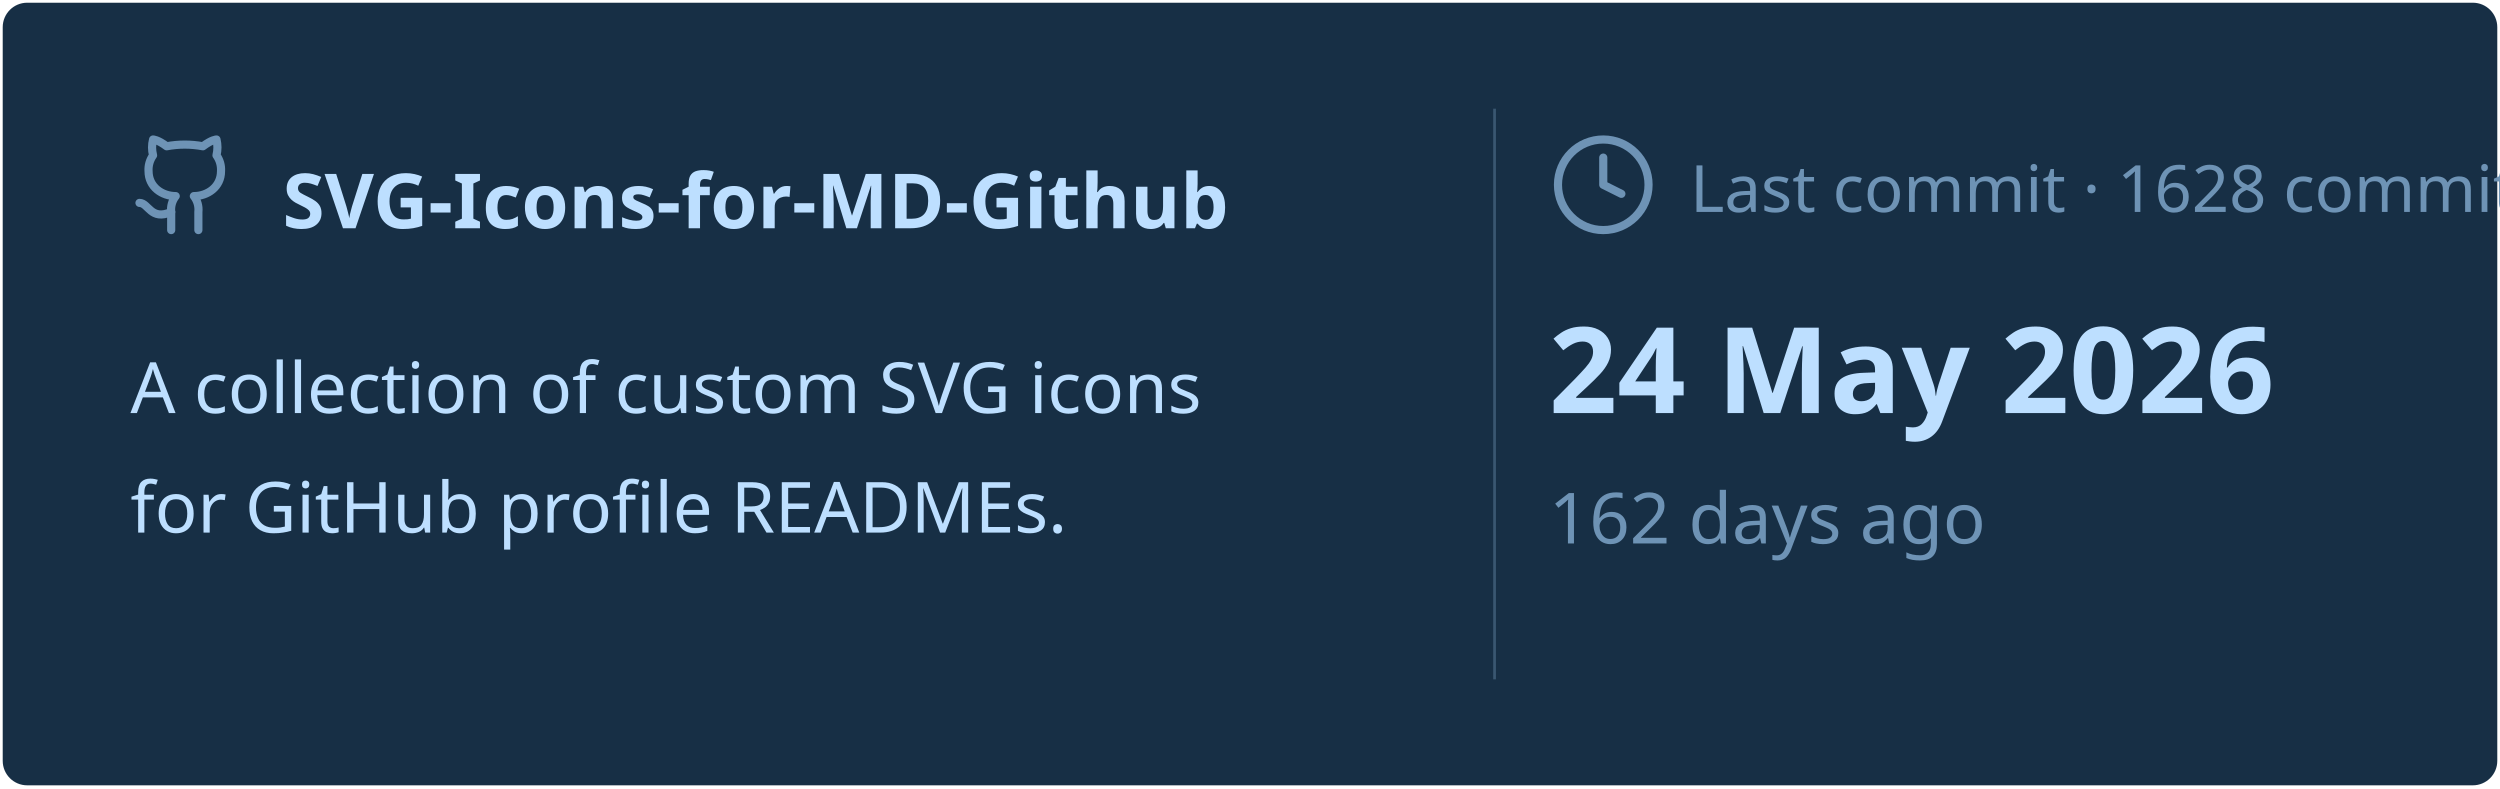
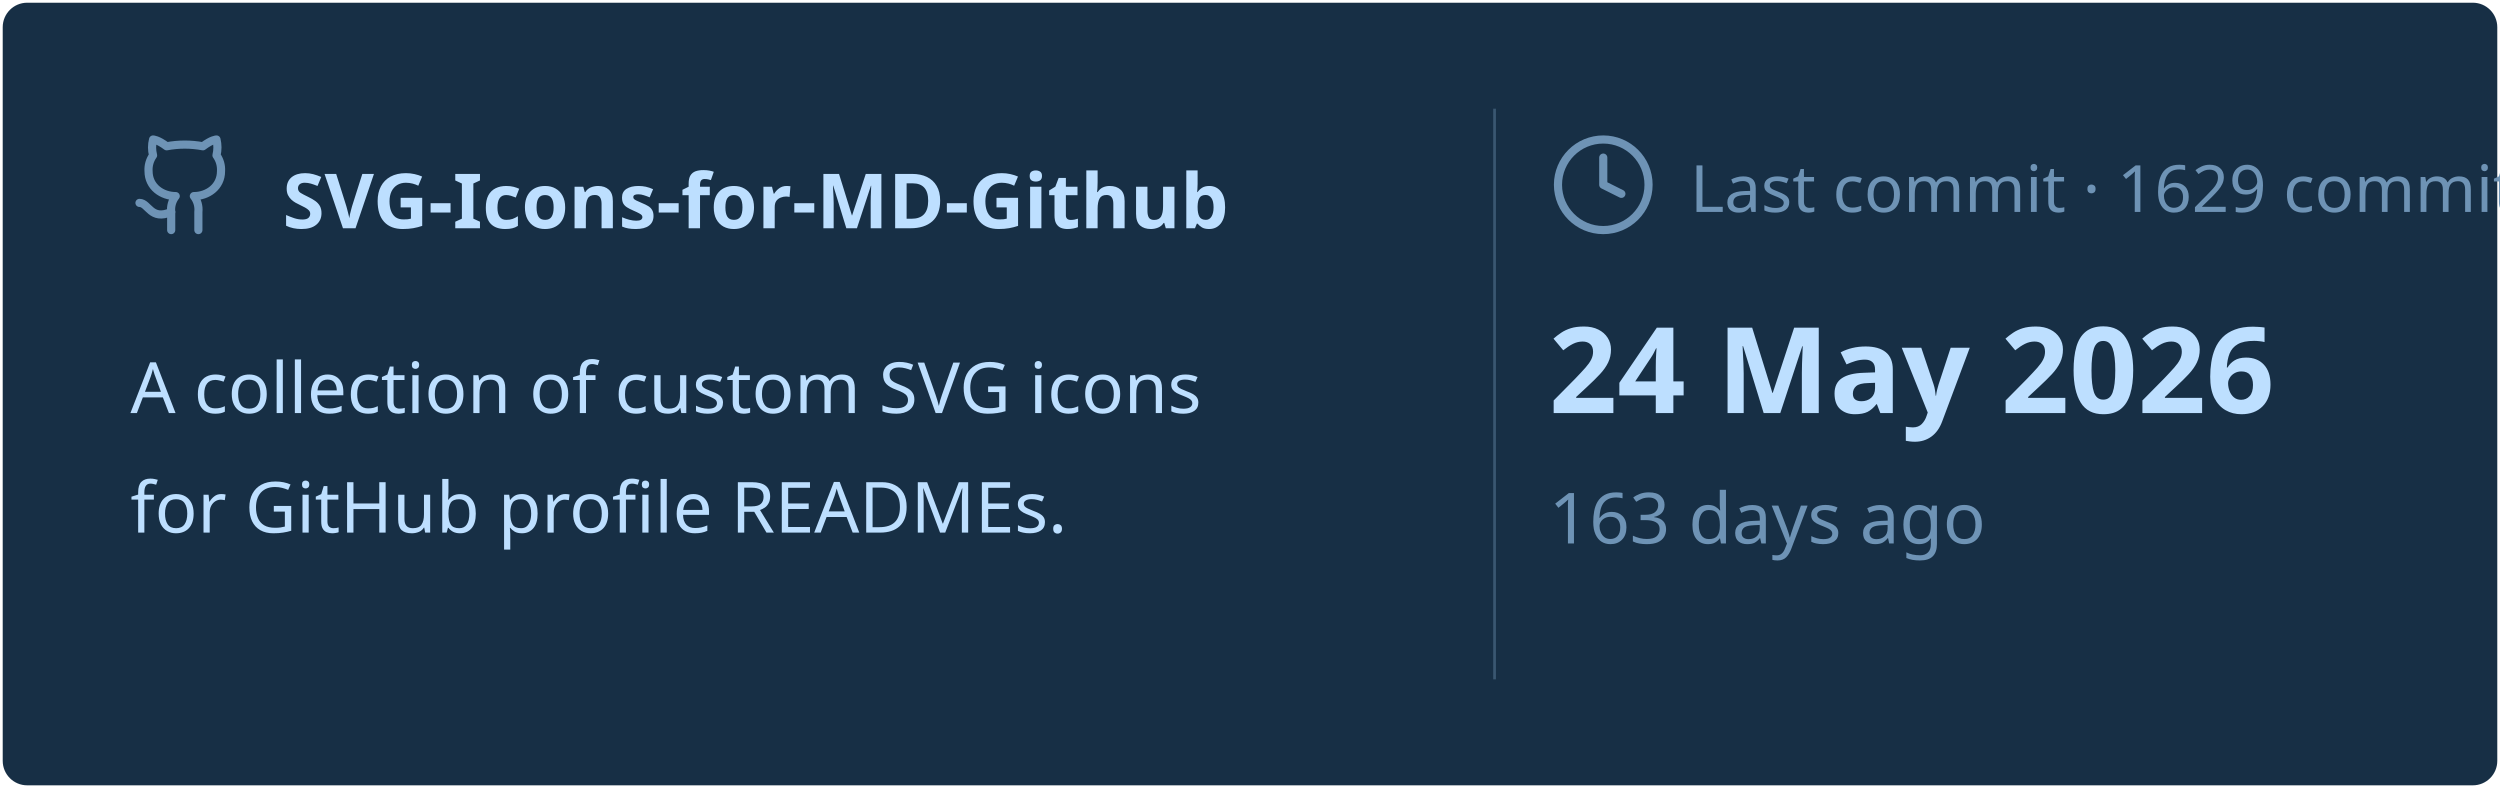
<svg xmlns="http://www.w3.org/2000/svg" viewBox="0 0 460 145" width="460px" height="145px">
  <rect stroke="#000000" stroke-opacity="0" fill="#172F45" rx="4.5" x="0.5" y="0.5" width="459" height="144" />
  <g transform="translate(24, 42)">
    <svg x="0" y="-18" width="20" height="20" viewBox="0 0 24 24" fill="none" stroke="#6E93B5" stroke-width="1.8" stroke-linecap="round" stroke-linejoin="round">
      <path d="M15 22v-4a4.8 4.8 0 0 0-1-3.5c3 0 6-2 6-5.5.08-1.25-.27-2.48-1-3.5.28-1.15.28-2.35 0-3.5 0 0-1 0-3 1.5-2.64-.5-5.36-.5-8 0C6 2 5 2 5 2c-.3 1.15-.3 2.35 0 3.5A5.403 5.403 0 0 0 4 9c0 3.5 3 5.5 6 5.5-.39.49-.68 1.05-.85 1.65-.17.6-.22 1.23-.15 1.85v4" />
      <path d="M9 18c-4.51 2-5-2-7-2" />
    </svg>
    <text x="28" y="0" font-family="&quot;Segoe UI&quot;, Ubuntu, sans-serif" font-size="14" font-weight="700" fill="#BDDFFF">SVG-Icons-for-MD-Github</text>
  </g>
  <text x="24" y="76" font-family="&quot;Segoe UI&quot;, Ubuntu, sans-serif" font-size="13" font-weight="400" fill="#BDDFFF">A collection of custom SVG icons</text>
  <text x="24" y="98" font-family="&quot;Segoe UI&quot;, Ubuntu, sans-serif" font-size="13" font-weight="400" fill="#BDDFFF">for GitHub profile READMEs.</text>
  <line x1="275" y1="20" x2="275" y2="125" stroke="#6E93B5" stroke-width="0.5" stroke-opacity="0.4" />
  <svg x="285" y="24" width="20" height="20" viewBox="0 0 24 24" fill="none" stroke="#6E93B5" stroke-width="1.8" stroke-linecap="round" stroke-linejoin="round">
    <circle cx="12" cy="12" r="10" />
    <polyline points="12 6 12 12 16 14" />
  </svg>
-   <text x="311" y="39" font-family="&quot;Segoe UI&quot;, Ubuntu, sans-serif" font-size="12" font-weight="400" fill="#6E93B5">Last commit · 1628 commits</text>
+   <text x="311" y="39" font-family="&quot;Segoe UI&quot;, Ubuntu, sans-serif" font-size="12" font-weight="400" fill="#6E93B5">Last commit · 1629 commits</text>
  <text x="285" y="76" font-family="&quot;Segoe UI&quot;, Ubuntu, sans-serif" font-size="22" font-weight="700" fill="#BDDFFF">24 May 2026</text>
-   <text x="285" y="100" font-family="&quot;Segoe UI&quot;, Ubuntu, sans-serif" font-size="13" font-weight="400" fill="#6E93B5">162 days ago</text>
+   <text x="285" y="100" font-family="&quot;Segoe UI&quot;, Ubuntu, sans-serif" font-size="13" font-weight="400" fill="#6E93B5">163 days ago</text>
</svg>
